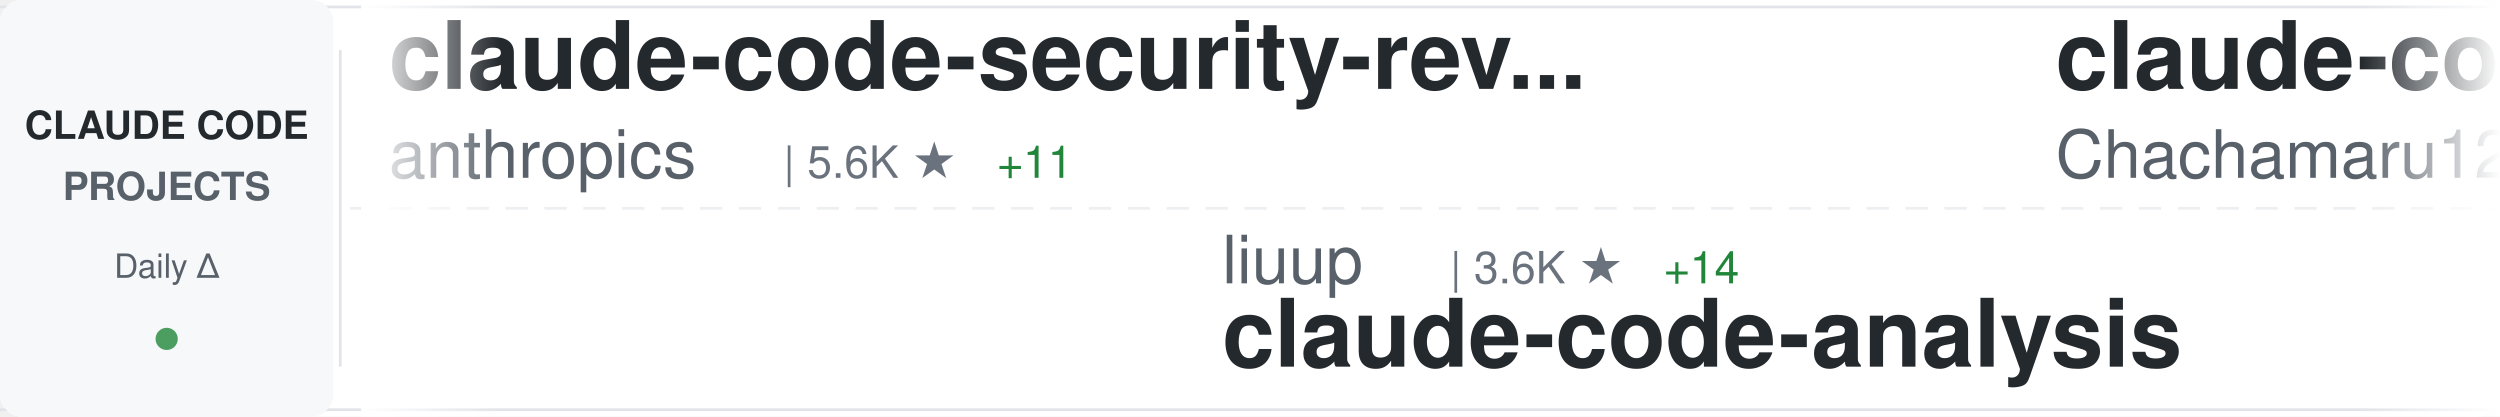
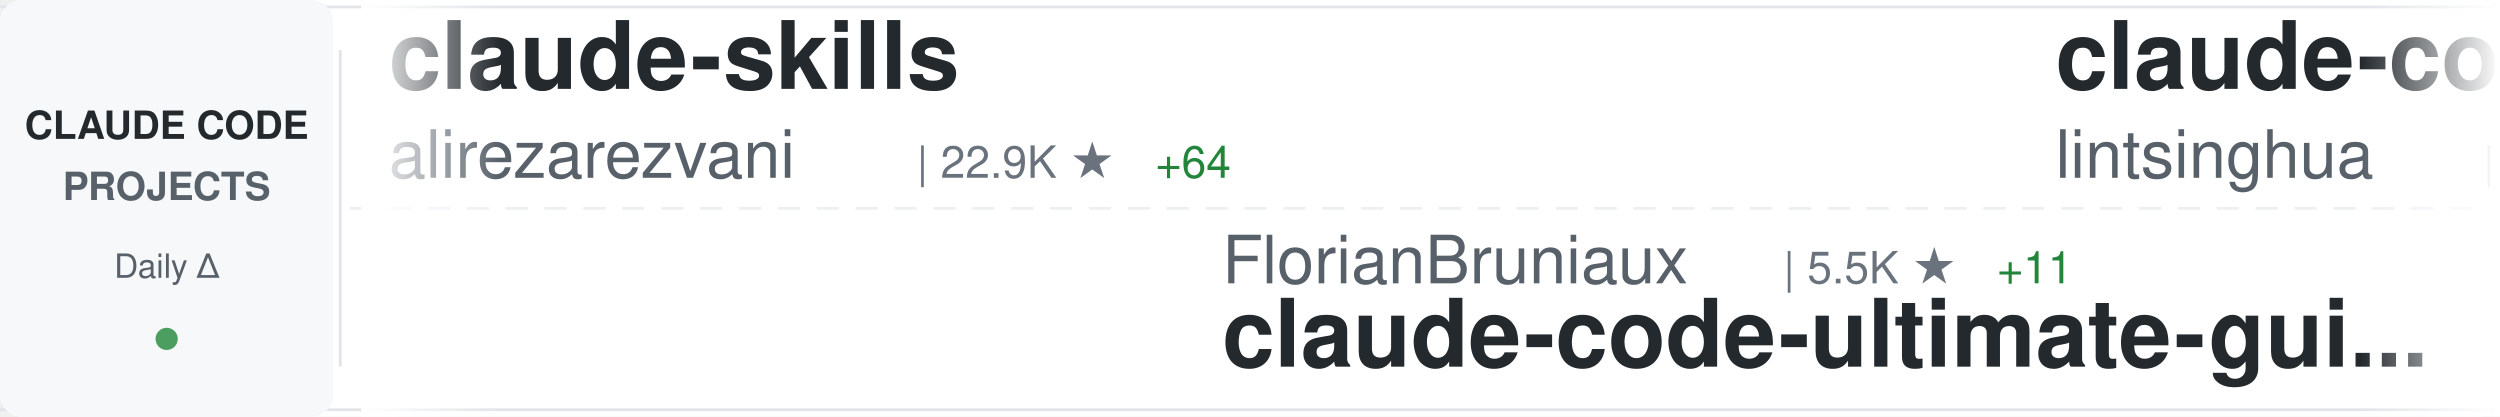
<svg xmlns="http://www.w3.org/2000/svg" width="900" height="150">
  <defs>
    <linearGradient id="awesomeLeftFade" x1="0%" y1="0%" x2="100%" y2="0%">
      <stop offset="0%" style="stop-color:#ffffff;stop-opacity:1" />
      <stop offset="100%" style="stop-color:#ffffff;stop-opacity:0" />
    </linearGradient>
    <linearGradient id="awesomeRightFade" x1="0%" y1="0%" x2="100%" y2="0%">
      <stop offset="0%" style="stop-color:#ffffff;stop-opacity:0" />
      <stop offset="100%" style="stop-color:#ffffff;stop-opacity:1" />
    </linearGradient>
  </defs>
  <rect width="900" height="150" fill="#ffffff" rx="8" />
  <rect x="0" y="2" width="900" height="1" fill="#e1e4e8" />
  <rect x="0" y="147" width="900" height="1" fill="#e1e4e8" />
  <line x1="0" y1="75" x2="900" y2="75" stroke="#e1e4e8" stroke-width="1" stroke-dasharray="8 6" opacity="0.6" />
  <rect x="0" y="0" width="120" height="150" fill="#f6f8fa" rx="8" />
  <text x="60" y="50" font-family="-apple-system, BlinkMacSystemFont, 'Segoe UI', Helvetica, Arial, sans-serif" font-size="14" font-weight="600" fill="#24292e" text-anchor="middle">CLAUDE CODE</text>
  <text x="60" y="72" font-family="-apple-system, BlinkMacSystemFont, 'Segoe UI', Helvetica, Arial, sans-serif" font-size="14" font-weight="600" fill="#586069" text-anchor="middle">PROJECTS</text>
  <text x="60" y="100" font-family="-apple-system, BlinkMacSystemFont, 'Segoe UI', Helvetica, Arial, sans-serif" font-size="12" font-weight="500" fill="#586069" text-anchor="middle">Daily Δ</text>
  <circle cx="60" cy="122" r="4" fill="#22863a" opacity="0.8" />
  <rect x="122" y="18" width="1" height="114" fill="#e1e4e8" />
  <clipPath id="awesomeTickerClip">
    <rect x="130" y="0" width="770" height="150" />
  </clipPath>
  <g clip-path="url(#awesomeTickerClip)">
    <g id="awesomeTickerItems">
      <animateTransform attributeName="transform" attributeType="XML" type="translate" from="0 0" to="-3000 0" dur="54s" repeatCount="indefinite" />
      <g transform="translate(0, 0)">
-         <text x="140" y="32" font-family="-apple-system, BlinkMacSystemFont, 'Segoe UI', Helvetica, Arial, sans-serif" font-size="34" font-weight="600" fill="#24292e">claude-code-security-rev...</text>
-         <text x="140" y="64" font-family="-apple-system, BlinkMacSystemFont, 'Segoe UI', Helvetica, Arial, sans-serif" font-size="24" font-weight="400" fill="#586069">anthropics</text>
-         <text x="282" y="64" font-family="-apple-system, BlinkMacSystemFont, 'Segoe UI', Helvetica, Arial, sans-serif" font-size="16" font-weight="500" fill="#6a737d">| 5.6K ★</text>
-         <text x="359" y="64" font-family="-apple-system, BlinkMacSystemFont, 'Segoe UI', Helvetica, Arial, sans-serif" font-size="16" font-weight="500" fill="#22863a"> +11</text>
+         <text x="140" y="32" font-family="-apple-system, BlinkMacSystemFont, 'Segoe UI', Helvetica, Arial, sans-serif" font-size="34" font-weight="600" fill="#24292e">claude-skills</text>
+         <text x="140" y="64" font-family="-apple-system, BlinkMacSystemFont, 'Segoe UI', Helvetica, Arial, sans-serif" font-size="24" font-weight="400" fill="#586069">alirezarezvani</text>
+         <text x="330" y="64" font-family="-apple-system, BlinkMacSystemFont, 'Segoe UI', Helvetica, Arial, sans-serif" font-size="16" font-weight="500" fill="#6a737d">| 22.9K ★</text>
+         <text x="416" y="64" font-family="-apple-system, BlinkMacSystemFont, 'Segoe UI', Helvetica, Arial, sans-serif" font-size="16" font-weight="500" fill="#22863a"> +64</text>
      </g>
      <g transform="translate(300, 0)">
-         <text x="140" y="102" font-family="-apple-system, BlinkMacSystemFont, 'Segoe UI', Helvetica, Arial, sans-serif" font-size="24" font-weight="400" fill="#586069">liuup</text>
-         <text x="222" y="102" font-family="-apple-system, BlinkMacSystemFont, 'Segoe UI', Helvetica, Arial, sans-serif" font-size="16" font-weight="500" fill="#6a737d">| 3.6K ★</text>
-         <text x="299" y="102" font-family="-apple-system, BlinkMacSystemFont, 'Segoe UI', Helvetica, Arial, sans-serif" font-size="16" font-weight="500" fill="#22863a"> +14</text>
-         <text x="140" y="132" font-family="-apple-system, BlinkMacSystemFont, 'Segoe UI', Helvetica, Arial, sans-serif" font-size="34" font-weight="600" fill="#24292e">claude-code-analysis</text>
+         <text x="140" y="102" font-family="-apple-system, BlinkMacSystemFont, 'Segoe UI', Helvetica, Arial, sans-serif" font-size="24" font-weight="400" fill="#586069">FlorianBruniaux</text>
+         <text x="342" y="102" font-family="-apple-system, BlinkMacSystemFont, 'Segoe UI', Helvetica, Arial, sans-serif" font-size="16" font-weight="500" fill="#6a737d">| 5.5K ★</text>
+         <text x="419" y="102" font-family="-apple-system, BlinkMacSystemFont, 'Segoe UI', Helvetica, Arial, sans-serif" font-size="16" font-weight="500" fill="#22863a"> +11</text>
+         <text x="140" y="132" font-family="-apple-system, BlinkMacSystemFont, 'Segoe UI', Helvetica, Arial, sans-serif" font-size="34" font-weight="600" fill="#24292e">claude-code-ultimate-gui...</text>
      </g>
      <g transform="translate(600, 0)">
-         <text x="140" y="32" font-family="-apple-system, BlinkMacSystemFont, 'Segoe UI', Helvetica, Arial, sans-serif" font-size="34" font-weight="600" fill="#24292e">claude-code-harness</text>
-         <text x="140" y="64" font-family="-apple-system, BlinkMacSystemFont, 'Segoe UI', Helvetica, Arial, sans-serif" font-size="24" font-weight="400" fill="#586069">Chachamaru127</text>
-         <text x="318" y="64" font-family="-apple-system, BlinkMacSystemFont, 'Segoe UI', Helvetica, Arial, sans-serif" font-size="16" font-weight="500" fill="#6a737d">| 3.0K ★</text>
-         <text x="395" y="64" font-family="-apple-system, BlinkMacSystemFont, 'Segoe UI', Helvetica, Arial, sans-serif" font-size="16" font-weight="500" fill="#22863a"> +3</text>
+         <text x="140" y="32" font-family="-apple-system, BlinkMacSystemFont, 'Segoe UI', Helvetica, Arial, sans-serif" font-size="34" font-weight="600" fill="#24292e">claude-code-book</text>
+         <text x="140" y="64" font-family="-apple-system, BlinkMacSystemFont, 'Segoe UI', Helvetica, Arial, sans-serif" font-size="24" font-weight="400" fill="#586069">lintsinghua</text>
+         <text x="294" y="64" font-family="-apple-system, BlinkMacSystemFont, 'Segoe UI', Helvetica, Arial, sans-serif" font-size="16" font-weight="500" fill="#6a737d">| 4.0K ★</text>
+         <text x="371" y="64" font-family="-apple-system, BlinkMacSystemFont, 'Segoe UI', Helvetica, Arial, sans-serif" font-size="16" font-weight="500" fill="#22863a"> +7</text>
      </g>
      <g transform="translate(900, 0)">
        <text x="140" y="102" font-family="-apple-system, BlinkMacSystemFont, 'Segoe UI', Helvetica, Arial, sans-serif" font-size="24" font-weight="400" fill="#586069">diet103</text>
        <text x="246" y="102" font-family="-apple-system, BlinkMacSystemFont, 'Segoe UI', Helvetica, Arial, sans-serif" font-size="16" font-weight="500" fill="#6a737d">| 10.0K ★</text>
-         <text x="332" y="102" font-family="-apple-system, BlinkMacSystemFont, 'Segoe UI', Helvetica, Arial, sans-serif" font-size="16" font-weight="500" fill="#22863a"> +27</text>
+         <text x="332" y="102" font-family="-apple-system, BlinkMacSystemFont, 'Segoe UI', Helvetica, Arial, sans-serif" font-size="16" font-weight="500" fill="#22863a"> +15</text>
        <text x="140" y="132" font-family="-apple-system, BlinkMacSystemFont, 'Segoe UI', Helvetica, Arial, sans-serif" font-size="34" font-weight="600" fill="#24292e">claude-code-infrastructu...</text>
      </g>
      <g transform="translate(1200, 0)">
-         <text x="140" y="32" font-family="-apple-system, BlinkMacSystemFont, 'Segoe UI', Helvetica, Arial, sans-serif" font-size="34" font-weight="600" fill="#24292e">claude-code-prompts</text>
-         <text x="140" y="64" font-family="-apple-system, BlinkMacSystemFont, 'Segoe UI', Helvetica, Arial, sans-serif" font-size="24" font-weight="400" fill="#586069">repowise-dev</text>
-         <text x="306" y="64" font-family="-apple-system, BlinkMacSystemFont, 'Segoe UI', Helvetica, Arial, sans-serif" font-size="16" font-weight="500" fill="#6a737d">| 1.2K ★</text>
+         <text x="140" y="32" font-family="-apple-system, BlinkMacSystemFont, 'Segoe UI', Helvetica, Arial, sans-serif" font-size="34" font-weight="600" fill="#24292e">claude-code-best-practic...</text>
+         <text x="140" y="64" font-family="-apple-system, BlinkMacSystemFont, 'Segoe UI', Helvetica, Arial, sans-serif" font-size="24" font-weight="400" fill="#586069">shanraisshan</text>
+         <text x="306" y="64" font-family="-apple-system, BlinkMacSystemFont, 'Segoe UI', Helvetica, Arial, sans-serif" font-size="16" font-weight="500" fill="#6a737d">| 63.2K ★</text>
+         <text x="392" y="64" font-family="-apple-system, BlinkMacSystemFont, 'Segoe UI', Helvetica, Arial, sans-serif" font-size="16" font-weight="500" fill="#22863a"> +81</text>
      </g>
      <g transform="translate(1500, 0)">
-         <text x="140" y="102" font-family="-apple-system, BlinkMacSystemFont, 'Segoe UI', Helvetica, Arial, sans-serif" font-size="24" font-weight="400" fill="#586069">alejandrobalderas</text>
-         <text x="366" y="102" font-family="-apple-system, BlinkMacSystemFont, 'Segoe UI', Helvetica, Arial, sans-serif" font-size="16" font-weight="500" fill="#6a737d">| 2.7K ★</text>
-         <text x="140" y="132" font-family="-apple-system, BlinkMacSystemFont, 'Segoe UI', Helvetica, Arial, sans-serif" font-size="34" font-weight="600" fill="#24292e">claude-code-from-source</text>
+         <text x="140" y="102" font-family="-apple-system, BlinkMacSystemFont, 'Segoe UI', Helvetica, Arial, sans-serif" font-size="24" font-weight="400" fill="#586069">fazxes</text>
+         <text x="234" y="102" font-family="-apple-system, BlinkMacSystemFont, 'Segoe UI', Helvetica, Arial, sans-serif" font-size="16" font-weight="500" fill="#6a737d">| 225 ★</text>
+         <text x="140" y="132" font-family="-apple-system, BlinkMacSystemFont, 'Segoe UI', Helvetica, Arial, sans-serif" font-size="34" font-weight="600" fill="#24292e">Claude-code</text>
      </g>
      <g transform="translate(1800, 0)">
-         <text x="140" y="32" font-family="-apple-system, BlinkMacSystemFont, 'Segoe UI', Helvetica, Arial, sans-serif" font-size="34" font-weight="600" fill="#24292e">ECC</text>
-         <text x="140" y="64" font-family="-apple-system, BlinkMacSystemFont, 'Segoe UI', Helvetica, Arial, sans-serif" font-size="24" font-weight="400" fill="#586069">affaan-m</text>
-         <text x="258" y="64" font-family="-apple-system, BlinkMacSystemFont, 'Segoe UI', Helvetica, Arial, sans-serif" font-size="16" font-weight="500" fill="#6a737d">| 231.8K ★</text>
-         <text x="353" y="64" font-family="-apple-system, BlinkMacSystemFont, 'Segoe UI', Helvetica, Arial, sans-serif" font-size="16" font-weight="500" fill="#22863a"> +360</text>
+         <text x="140" y="32" font-family="-apple-system, BlinkMacSystemFont, 'Segoe UI', Helvetica, Arial, sans-serif" font-size="34" font-weight="600" fill="#24292e">claude-coder</text>
+         <text x="140" y="64" font-family="-apple-system, BlinkMacSystemFont, 'Segoe UI', Helvetica, Arial, sans-serif" font-size="24" font-weight="400" fill="#586069">kodu-ai</text>
+         <text x="246" y="64" font-family="-apple-system, BlinkMacSystemFont, 'Segoe UI', Helvetica, Arial, sans-serif" font-size="16" font-weight="500" fill="#6a737d">| 5.3K ★</text>
      </g>
      <g transform="translate(2100, 0)">
-         <text x="140" y="102" font-family="-apple-system, BlinkMacSystemFont, 'Segoe UI', Helvetica, Arial, sans-serif" font-size="24" font-weight="400" fill="#586069">huangjia2019</text>
-         <text x="306" y="102" font-family="-apple-system, BlinkMacSystemFont, 'Segoe UI', Helvetica, Arial, sans-serif" font-size="16" font-weight="500" fill="#6a737d">| 1.0K ★</text>
-         <text x="383" y="102" font-family="-apple-system, BlinkMacSystemFont, 'Segoe UI', Helvetica, Arial, sans-serif" font-size="16" font-weight="500" fill="#22863a"> +4</text>
-         <text x="140" y="132" font-family="-apple-system, BlinkMacSystemFont, 'Segoe UI', Helvetica, Arial, sans-serif" font-size="34" font-weight="600" fill="#24292e">claude-code-engineering</text>
+         <text x="140" y="102" font-family="-apple-system, BlinkMacSystemFont, 'Segoe UI', Helvetica, Arial, sans-serif" font-size="24" font-weight="400" fill="#586069">Njengah</text>
+         <text x="246" y="102" font-family="-apple-system, BlinkMacSystemFont, 'Segoe UI', Helvetica, Arial, sans-serif" font-size="16" font-weight="500" fill="#6a737d">| 1.9K ★</text>
+         <text x="323" y="102" font-family="-apple-system, BlinkMacSystemFont, 'Segoe UI', Helvetica, Arial, sans-serif" font-size="16" font-weight="500" fill="#22863a"> +2</text>
+         <text x="140" y="132" font-family="-apple-system, BlinkMacSystemFont, 'Segoe UI', Helvetica, Arial, sans-serif" font-size="34" font-weight="600" fill="#24292e">claude-code-cheat-sheet</text>
      </g>
      <g transform="translate(2400, 0)">
-         <text x="140" y="32" font-family="-apple-system, BlinkMacSystemFont, 'Segoe UI', Helvetica, Arial, sans-serif" font-size="34" font-weight="600" fill="#24292e">claude-code-from-scratch</text>
-         <text x="140" y="64" font-family="-apple-system, BlinkMacSystemFont, 'Segoe UI', Helvetica, Arial, sans-serif" font-size="24" font-weight="400" fill="#586069">Windy3f3f3f3f</text>
-         <text x="318" y="64" font-family="-apple-system, BlinkMacSystemFont, 'Segoe UI', Helvetica, Arial, sans-serif" font-size="16" font-weight="500" fill="#6a737d">| 2.4K ★</text>
-         <text x="395" y="64" font-family="-apple-system, BlinkMacSystemFont, 'Segoe UI', Helvetica, Arial, sans-serif" font-size="16" font-weight="500" fill="#22863a"> +5</text>
+         <text x="140" y="32" font-family="-apple-system, BlinkMacSystemFont, 'Segoe UI', Helvetica, Arial, sans-serif" font-size="34" font-weight="600" fill="#24292e">claude-code-workflows</text>
+         <text x="140" y="64" font-family="-apple-system, BlinkMacSystemFont, 'Segoe UI', Helvetica, Arial, sans-serif" font-size="24" font-weight="400" fill="#586069">OneRedOak</text>
+         <text x="270" y="64" font-family="-apple-system, BlinkMacSystemFont, 'Segoe UI', Helvetica, Arial, sans-serif" font-size="16" font-weight="500" fill="#6a737d">| 3.9K ★</text>
      </g>
      <g transform="translate(2700, 0)">
-         <text x="140" y="102" font-family="-apple-system, BlinkMacSystemFont, 'Segoe UI', Helvetica, Arial, sans-serif" font-size="24" font-weight="400" fill="#586069">xu-xiang</text>
-         <text x="258" y="102" font-family="-apple-system, BlinkMacSystemFont, 'Segoe UI', Helvetica, Arial, sans-serif" font-size="16" font-weight="500" fill="#6a737d">| 1.7K ★</text>
-         <text x="335" y="102" font-family="-apple-system, BlinkMacSystemFont, 'Segoe UI', Helvetica, Arial, sans-serif" font-size="16" font-weight="500" fill="#22863a"> +11</text>
-         <text x="140" y="132" font-family="-apple-system, BlinkMacSystemFont, 'Segoe UI', Helvetica, Arial, sans-serif" font-size="34" font-weight="600" fill="#24292e">everything-claude-code-z...</text>
+         <text x="140" y="102" font-family="-apple-system, BlinkMacSystemFont, 'Segoe UI', Helvetica, Arial, sans-serif" font-size="24" font-weight="400" fill="#586069">AprilNEA</text>
+         <text x="258" y="102" font-family="-apple-system, BlinkMacSystemFont, 'Segoe UI', Helvetica, Arial, sans-serif" font-size="16" font-weight="500" fill="#6a737d">| 392 ★</text>
+         <text x="140" y="132" font-family="-apple-system, BlinkMacSystemFont, 'Segoe UI', Helvetica, Arial, sans-serif" font-size="34" font-weight="600" fill="#24292e">claude-code-source</text>
      </g>
      <g transform="translate(3000, 0)">
-         <text x="140" y="32" font-family="-apple-system, BlinkMacSystemFont, 'Segoe UI', Helvetica, Arial, sans-serif" font-size="34" font-weight="600" fill="#24292e">claude-code-security-rev...</text>
-         <text x="140" y="64" font-family="-apple-system, BlinkMacSystemFont, 'Segoe UI', Helvetica, Arial, sans-serif" font-size="24" font-weight="400" fill="#586069">anthropics</text>
-         <text x="282" y="64" font-family="-apple-system, BlinkMacSystemFont, 'Segoe UI', Helvetica, Arial, sans-serif" font-size="16" font-weight="500" fill="#6a737d">| 5.6K ★</text>
-         <text x="359" y="64" font-family="-apple-system, BlinkMacSystemFont, 'Segoe UI', Helvetica, Arial, sans-serif" font-size="16" font-weight="500" fill="#22863a"> +11</text>
+         <text x="140" y="32" font-family="-apple-system, BlinkMacSystemFont, 'Segoe UI', Helvetica, Arial, sans-serif" font-size="34" font-weight="600" fill="#24292e">claude-skills</text>
+         <text x="140" y="64" font-family="-apple-system, BlinkMacSystemFont, 'Segoe UI', Helvetica, Arial, sans-serif" font-size="24" font-weight="400" fill="#586069">alirezarezvani</text>
+         <text x="330" y="64" font-family="-apple-system, BlinkMacSystemFont, 'Segoe UI', Helvetica, Arial, sans-serif" font-size="16" font-weight="500" fill="#6a737d">| 22.9K ★</text>
+         <text x="416" y="64" font-family="-apple-system, BlinkMacSystemFont, 'Segoe UI', Helvetica, Arial, sans-serif" font-size="16" font-weight="500" fill="#22863a"> +64</text>
      </g>
      <g transform="translate(3300, 0)">
-         <text x="140" y="102" font-family="-apple-system, BlinkMacSystemFont, 'Segoe UI', Helvetica, Arial, sans-serif" font-size="24" font-weight="400" fill="#586069">liuup</text>
-         <text x="222" y="102" font-family="-apple-system, BlinkMacSystemFont, 'Segoe UI', Helvetica, Arial, sans-serif" font-size="16" font-weight="500" fill="#6a737d">| 3.6K ★</text>
-         <text x="299" y="102" font-family="-apple-system, BlinkMacSystemFont, 'Segoe UI', Helvetica, Arial, sans-serif" font-size="16" font-weight="500" fill="#22863a"> +14</text>
-         <text x="140" y="132" font-family="-apple-system, BlinkMacSystemFont, 'Segoe UI', Helvetica, Arial, sans-serif" font-size="34" font-weight="600" fill="#24292e">claude-code-analysis</text>
+         <text x="140" y="102" font-family="-apple-system, BlinkMacSystemFont, 'Segoe UI', Helvetica, Arial, sans-serif" font-size="24" font-weight="400" fill="#586069">FlorianBruniaux</text>
+         <text x="342" y="102" font-family="-apple-system, BlinkMacSystemFont, 'Segoe UI', Helvetica, Arial, sans-serif" font-size="16" font-weight="500" fill="#6a737d">| 5.5K ★</text>
+         <text x="419" y="102" font-family="-apple-system, BlinkMacSystemFont, 'Segoe UI', Helvetica, Arial, sans-serif" font-size="16" font-weight="500" fill="#22863a"> +11</text>
+         <text x="140" y="132" font-family="-apple-system, BlinkMacSystemFont, 'Segoe UI', Helvetica, Arial, sans-serif" font-size="34" font-weight="600" fill="#24292e">claude-code-ultimate-gui...</text>
      </g>
      <g transform="translate(3600, 0)">
-         <text x="140" y="32" font-family="-apple-system, BlinkMacSystemFont, 'Segoe UI', Helvetica, Arial, sans-serif" font-size="34" font-weight="600" fill="#24292e">claude-code-harness</text>
-         <text x="140" y="64" font-family="-apple-system, BlinkMacSystemFont, 'Segoe UI', Helvetica, Arial, sans-serif" font-size="24" font-weight="400" fill="#586069">Chachamaru127</text>
-         <text x="318" y="64" font-family="-apple-system, BlinkMacSystemFont, 'Segoe UI', Helvetica, Arial, sans-serif" font-size="16" font-weight="500" fill="#6a737d">| 3.0K ★</text>
-         <text x="395" y="64" font-family="-apple-system, BlinkMacSystemFont, 'Segoe UI', Helvetica, Arial, sans-serif" font-size="16" font-weight="500" fill="#22863a"> +3</text>
+         <text x="140" y="32" font-family="-apple-system, BlinkMacSystemFont, 'Segoe UI', Helvetica, Arial, sans-serif" font-size="34" font-weight="600" fill="#24292e">claude-code-book</text>
+         <text x="140" y="64" font-family="-apple-system, BlinkMacSystemFont, 'Segoe UI', Helvetica, Arial, sans-serif" font-size="24" font-weight="400" fill="#586069">lintsinghua</text>
+         <text x="294" y="64" font-family="-apple-system, BlinkMacSystemFont, 'Segoe UI', Helvetica, Arial, sans-serif" font-size="16" font-weight="500" fill="#6a737d">| 4.0K ★</text>
+         <text x="371" y="64" font-family="-apple-system, BlinkMacSystemFont, 'Segoe UI', Helvetica, Arial, sans-serif" font-size="16" font-weight="500" fill="#22863a"> +7</text>
      </g>
      <g transform="translate(3900, 0)">
        <text x="140" y="102" font-family="-apple-system, BlinkMacSystemFont, 'Segoe UI', Helvetica, Arial, sans-serif" font-size="24" font-weight="400" fill="#586069">diet103</text>
        <text x="246" y="102" font-family="-apple-system, BlinkMacSystemFont, 'Segoe UI', Helvetica, Arial, sans-serif" font-size="16" font-weight="500" fill="#6a737d">| 10.0K ★</text>
-         <text x="332" y="102" font-family="-apple-system, BlinkMacSystemFont, 'Segoe UI', Helvetica, Arial, sans-serif" font-size="16" font-weight="500" fill="#22863a"> +27</text>
+         <text x="332" y="102" font-family="-apple-system, BlinkMacSystemFont, 'Segoe UI', Helvetica, Arial, sans-serif" font-size="16" font-weight="500" fill="#22863a"> +15</text>
        <text x="140" y="132" font-family="-apple-system, BlinkMacSystemFont, 'Segoe UI', Helvetica, Arial, sans-serif" font-size="34" font-weight="600" fill="#24292e">claude-code-infrastructu...</text>
      </g>
    </g>
  </g>
  <rect x="130" y="0" width="50" height="150" fill="url(#awesomeLeftFade)" />
  <rect x="850" y="0" width="50" height="150" fill="url(#awesomeRightFade)" />
</svg>
